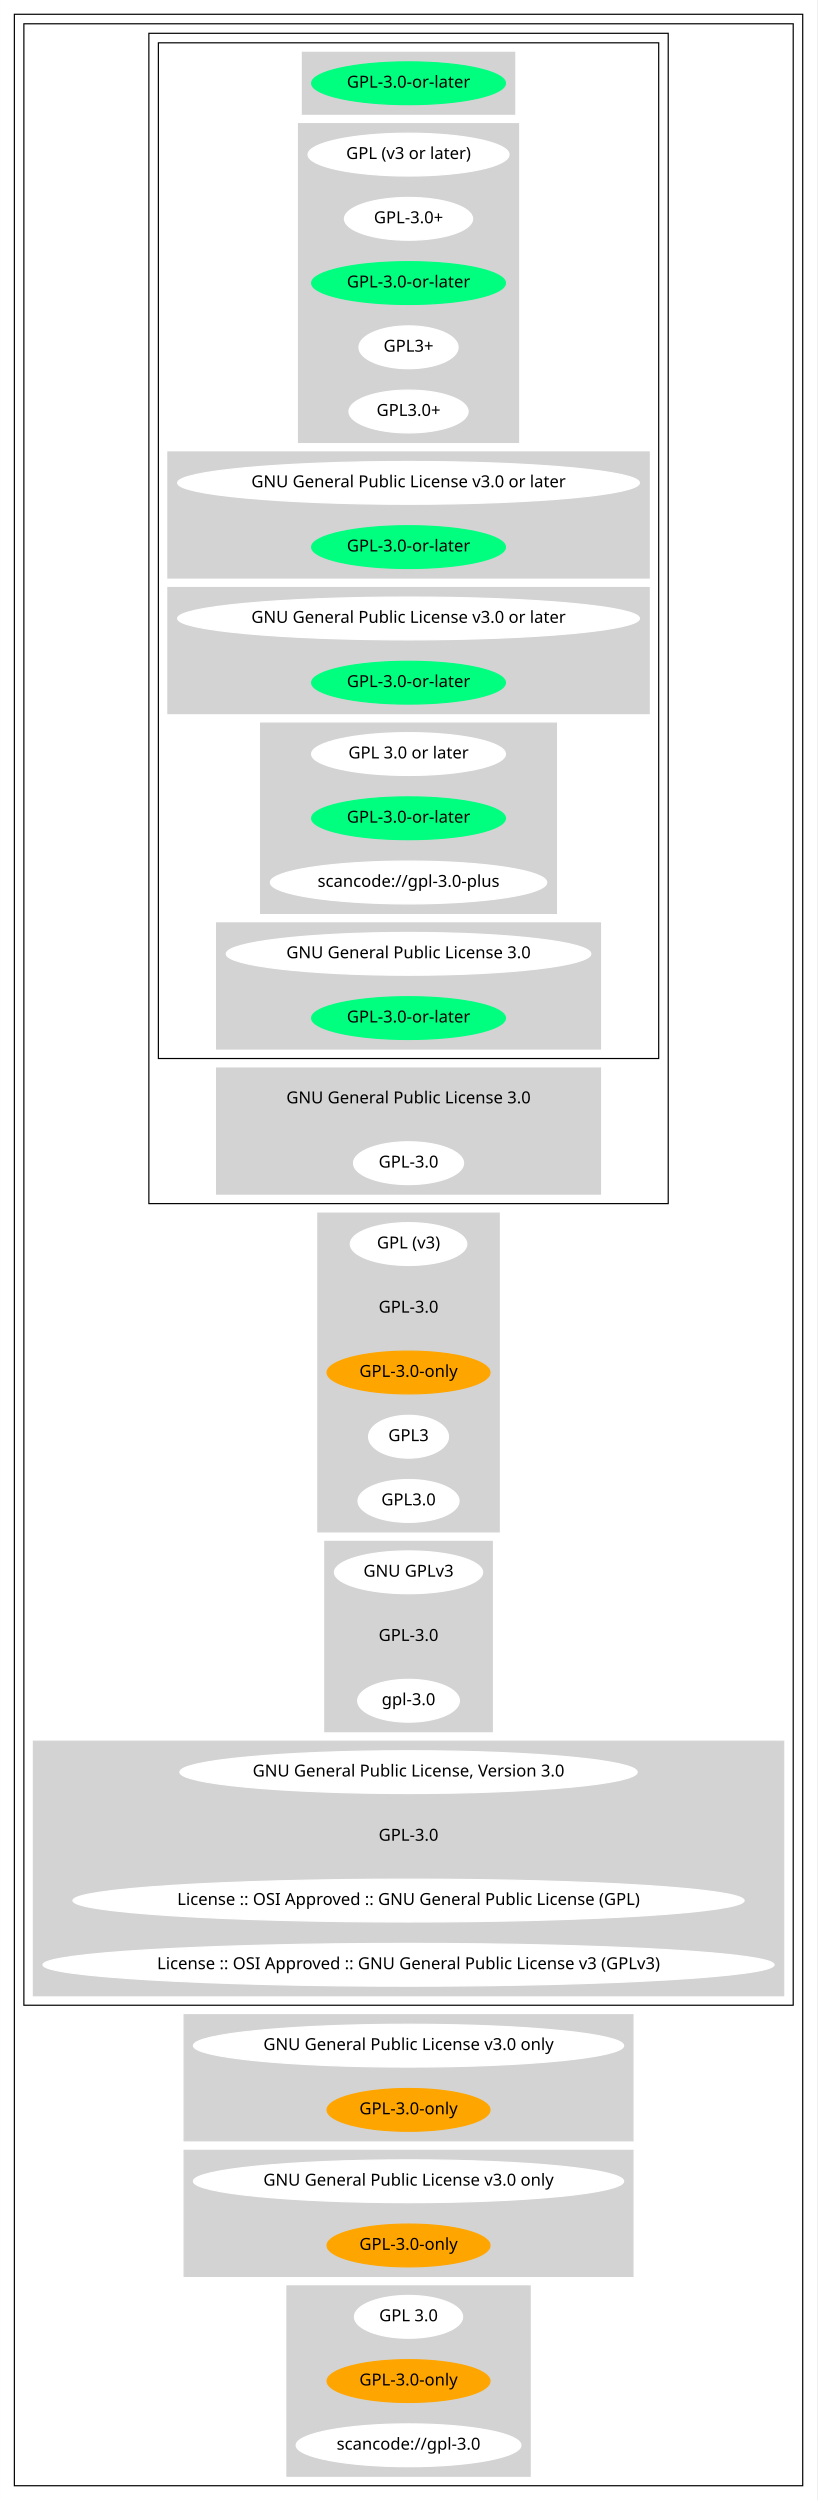
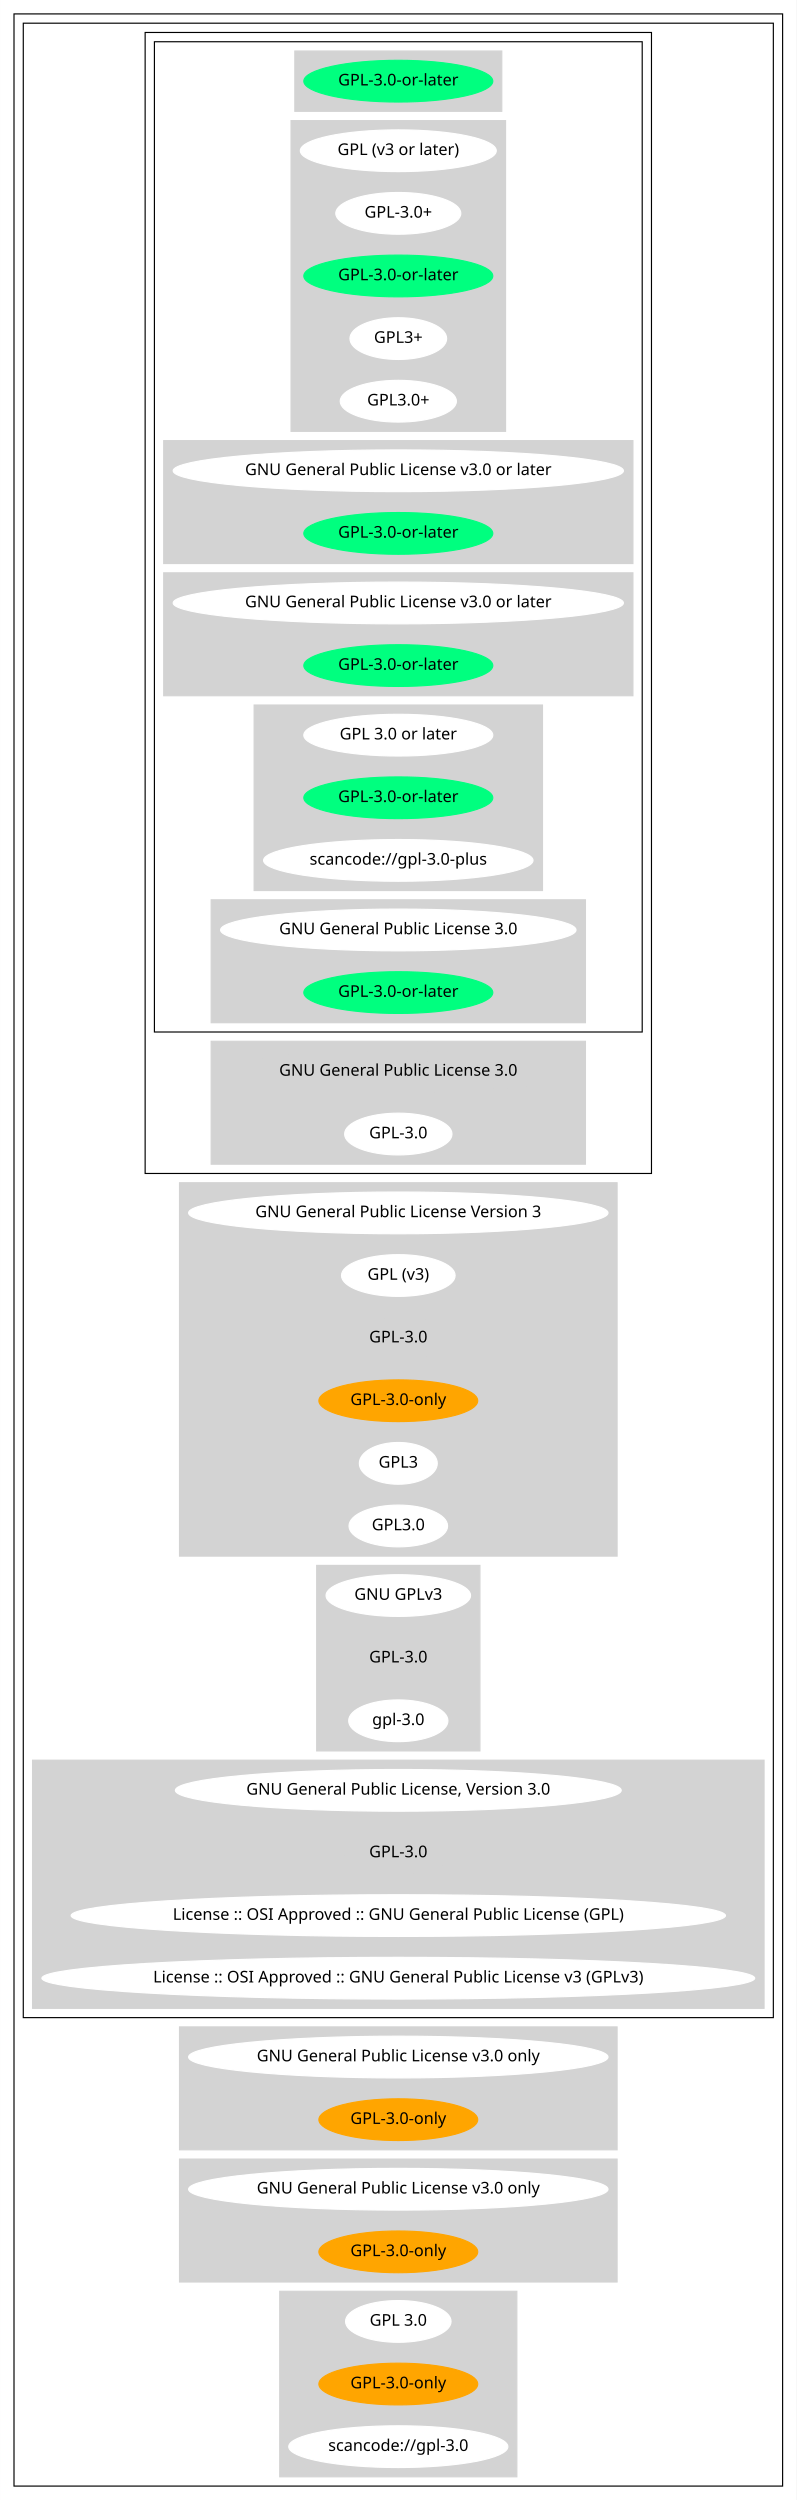
- <svg xmlns="http://www.w3.org/2000/svg" width="687pt" height="2102pt" viewBox="0.00 0.00 686.85 2102.00">
-   <g id="graph0" class="graph" transform="scale(1 1) rotate(0) translate(4 2098)">
-     <polygon fill="white" stroke="transparent" points="-4,4 -4,-2098 682.85,-2098 682.85,4 -4,4" />
+ <svg xmlns="http://www.w3.org/2000/svg" width="687pt" height="2156pt" viewBox="0.00 0.00 686.85 2156.00">
+   <g id="graph0" class="graph" transform="scale(1 1) rotate(0) translate(4 2152)">
+     <polygon fill="white" stroke="transparent" points="-4,4 -4,-2152 682.85,-2152 682.85,4 -4,4" />
    <g id="clust1" class="cluster">
-       <polygon fill="none" stroke="black" points="8,-8 8,-2086 670.85,-2086 670.85,-8 8,-8" />
+       <polygon fill="none" stroke="black" points="8,-8 8,-2140 670.85,-2140 670.85,-8 8,-8" />
    </g>
    <g id="clust2" class="cluster">
-       <polygon fill="none" stroke="black" points="16,-412 16,-2078 662.85,-2078 662.85,-412 16,-412" />
+       <polygon fill="none" stroke="black" points="16,-412 16,-2132 662.85,-2132 662.85,-412 16,-412" />
    </g>
    <g id="clust3" class="cluster">
-       <polygon fill="none" stroke="black" points="121.09,-1086 121.09,-2070 557.76,-2070 557.76,-1086 121.09,-1086" />
+       <polygon fill="none" stroke="black" points="121.09,-1140 121.09,-2124 557.76,-2124 557.76,-1140 121.09,-1140" />
    </g>
    <g id="clust4" class="cluster">
-       <polygon fill="none" stroke="black" points="129.09,-1208 129.09,-2062 549.76,-2062 549.76,-1208 129.09,-1208" />
+       <polygon fill="none" stroke="black" points="129.09,-1262 129.09,-2116 549.76,-2116 549.76,-1262 129.09,-1262" />
    </g>
    <g id="clust5" class="cluster">
-       <polygon fill="lightgray" stroke="lightgray" points="250.18,-2002 250.18,-2054 428.67,-2054 428.67,-2002 250.18,-2002" />
+       <polygon fill="lightgray" stroke="lightgray" points="250.18,-2056 250.18,-2108 428.67,-2108 428.67,-2056 250.18,-2056" />
    </g>
    <g id="clust6" class="cluster">
-       <polygon fill="lightgray" stroke="lightgray" points="246.93,-1726 246.93,-1994 431.92,-1994 431.92,-1726 246.93,-1726" />
+       <polygon fill="lightgray" stroke="lightgray" points="246.93,-1780 246.93,-2048 431.92,-2048 431.92,-1780 246.93,-1780" />
    </g>
    <g id="clust7" class="cluster">
-       <polygon fill="lightgray" stroke="lightgray" points="137.09,-1612 137.09,-1718 541.76,-1718 541.76,-1612 137.09,-1612" />
+       <polygon fill="lightgray" stroke="lightgray" points="137.09,-1666 137.09,-1772 541.76,-1772 541.76,-1666 137.09,-1666" />
    </g>
    <g id="clust8" class="cluster">
-       <polygon fill="lightgray" stroke="lightgray" points="137.09,-1498 137.09,-1604 541.76,-1604 541.76,-1498 137.09,-1498" />
+       <polygon fill="lightgray" stroke="lightgray" points="137.09,-1552 137.09,-1658 541.76,-1658 541.76,-1552 137.09,-1552" />
    </g>
    <g id="clust9" class="cluster">
-       <polygon fill="lightgray" stroke="lightgray" points="215.08,-1330 215.08,-1490 463.76,-1490 463.76,-1330 215.08,-1330" />
+       <polygon fill="lightgray" stroke="lightgray" points="215.08,-1384 215.08,-1544 463.76,-1544 463.76,-1384 215.08,-1384" />
    </g>
    <g id="clust10" class="cluster">
-       <polygon fill="lightgray" stroke="lightgray" points="178.04,-1216 178.04,-1322 500.81,-1322 500.81,-1216 178.04,-1216" />
+       <polygon fill="lightgray" stroke="lightgray" points="178.04,-1270 178.04,-1376 500.81,-1376 500.81,-1270 178.04,-1270" />
    </g>
    <g id="clust11" class="cluster">
-       <polygon fill="lightgray" stroke="lightgray" points="178.04,-1094 178.04,-1200 500.81,-1200 500.81,-1094 178.04,-1094" />
+       <polygon fill="lightgray" stroke="lightgray" points="178.04,-1148 178.04,-1254 500.81,-1254 500.81,-1148 178.04,-1148" />
    </g>
    <g id="clust12" class="cluster">
-       <polygon fill="lightgray" stroke="lightgray" points="263.18,-810 263.18,-1078 415.67,-1078 415.67,-810 263.18,-810" />
+       <polygon fill="lightgray" stroke="lightgray" points="150.74,-810 150.74,-1132 528.11,-1132 528.11,-810 150.74,-810" />
    </g>
    <g id="clust13" class="cluster">
      <polygon fill="lightgray" stroke="lightgray" points="269.03,-642 269.03,-802 409.82,-802 409.82,-642 269.03,-642" />
    </g>
    <g id="clust14" class="cluster">
      <polygon fill="lightgray" stroke="lightgray" points="24,-420 24,-634 654.85,-634 654.85,-420 24,-420" />
    </g>
    <g id="clust15" class="cluster">
      <polygon fill="lightgray" stroke="lightgray" points="150.74,-298 150.74,-404 528.11,-404 528.11,-298 150.74,-298" />
    </g>
    <g id="clust16" class="cluster">
      <polygon fill="lightgray" stroke="lightgray" points="150.74,-184 150.74,-290 528.11,-290 528.11,-184 150.74,-184" />
    </g>
    <g id="clust17" class="cluster">
      <polygon fill="lightgray" stroke="lightgray" points="237.18,-16 237.18,-176 441.66,-176 441.66,-16 237.18,-16" />
    </g>
    <g id="node1" class="node">
-       <ellipse fill="springgreen" stroke="springgreen" cx="339.42" cy="-2028" rx="81.49" ry="18" />
-       <text text-anchor="middle" x="339.42" y="-2024.3" font-family="Times-Roman" font-size="14.00">GPL-3.0-or-later</text>
+       <ellipse fill="springgreen" stroke="springgreen" cx="339.42" cy="-2082" rx="81.49" ry="18" />
+       <text text-anchor="middle" x="339.42" y="-2078.3" font-family="Times-Roman" font-size="14.00">GPL-3.0-or-later</text>
    </g>
    <g id="node2" class="node">
-       <ellipse fill="white" stroke="white" cx="339.42" cy="-1968" rx="84.49" ry="18" />
-       <text text-anchor="middle" x="339.42" y="-1964.3" font-family="Times-Roman" font-size="14.00">GPL (v3 or later)</text>
+       <ellipse fill="white" stroke="white" cx="339.42" cy="-2022" rx="84.49" ry="18" />
+       <text text-anchor="middle" x="339.42" y="-2018.3" font-family="Times-Roman" font-size="14.00">GPL (v3 or later)</text>
    </g>
    <g id="node3" class="node">
-       <ellipse fill="white" stroke="white" cx="339.42" cy="-1914" rx="53.89" ry="18" />
-       <text text-anchor="middle" x="339.42" y="-1910.3" font-family="Times-Roman" font-size="14.00">GPL-3.0+</text>
+       <ellipse fill="white" stroke="white" cx="339.42" cy="-1968" rx="53.89" ry="18" />
+       <text text-anchor="middle" x="339.42" y="-1964.3" font-family="Times-Roman" font-size="14.00">GPL-3.0+</text>
    </g>
    <g id="node4" class="node">
-       <ellipse fill="springgreen" stroke="springgreen" cx="339.42" cy="-1860" rx="81.49" ry="18" />
-       <text text-anchor="middle" x="339.42" y="-1856.3" font-family="Times-Roman" font-size="14.00">GPL-3.0-or-later</text>
+       <ellipse fill="springgreen" stroke="springgreen" cx="339.42" cy="-1914" rx="81.49" ry="18" />
+       <text text-anchor="middle" x="339.42" y="-1910.3" font-family="Times-Roman" font-size="14.00">GPL-3.0-or-later</text>
    </g>
    <g id="node5" class="node">
-       <ellipse fill="white" stroke="white" cx="339.42" cy="-1806" rx="41.69" ry="18" />
-       <text text-anchor="middle" x="339.42" y="-1802.3" font-family="Times-Roman" font-size="14.00">GPL3+</text>
+       <ellipse fill="white" stroke="white" cx="339.42" cy="-1860" rx="41.69" ry="18" />
+       <text text-anchor="middle" x="339.42" y="-1856.3" font-family="Times-Roman" font-size="14.00">GPL3+</text>
    </g>
    <g id="node6" class="node">
-       <ellipse fill="white" stroke="white" cx="339.42" cy="-1752" rx="50.09" ry="18" />
-       <text text-anchor="middle" x="339.42" y="-1748.3" font-family="Times-Roman" font-size="14.00">GPL3.0+</text>
+       <ellipse fill="white" stroke="white" cx="339.42" cy="-1806" rx="50.09" ry="18" />
+       <text text-anchor="middle" x="339.42" y="-1802.3" font-family="Times-Roman" font-size="14.00">GPL3.0+</text>
    </g>
    <g id="node7" class="node">
-       <ellipse fill="white" stroke="white" cx="339.42" cy="-1692" rx="194.17" ry="18" />
-       <text text-anchor="middle" x="339.42" y="-1688.3" font-family="Times-Roman" font-size="14.00">GNU General Public License v3.0 or later</text>
+       <ellipse fill="white" stroke="white" cx="339.42" cy="-1746" rx="194.17" ry="18" />
+       <text text-anchor="middle" x="339.42" y="-1742.3" font-family="Times-Roman" font-size="14.00">GNU General Public License v3.0 or later</text>
    </g>
    <g id="node8" class="node">
-       <ellipse fill="springgreen" stroke="springgreen" cx="339.42" cy="-1638" rx="81.49" ry="18" />
-       <text text-anchor="middle" x="339.42" y="-1634.3" font-family="Times-Roman" font-size="14.00">GPL-3.0-or-later</text>
+       <ellipse fill="springgreen" stroke="springgreen" cx="339.42" cy="-1692" rx="81.49" ry="18" />
+       <text text-anchor="middle" x="339.42" y="-1688.3" font-family="Times-Roman" font-size="14.00">GPL-3.0-or-later</text>
    </g>
    <g id="node9" class="node">
-       <ellipse fill="white" stroke="white" cx="339.42" cy="-1578" rx="194.17" ry="18" />
-       <text text-anchor="middle" x="339.42" y="-1574.3" font-family="Times-Roman" font-size="14.00">GNU General Public License v3.0 or later</text>
+       <ellipse fill="white" stroke="white" cx="339.42" cy="-1632" rx="194.17" ry="18" />
+       <text text-anchor="middle" x="339.42" y="-1628.3" font-family="Times-Roman" font-size="14.00">GNU General Public License v3.0 or later</text>
    </g>
    <g id="node10" class="node">
-       <ellipse fill="springgreen" stroke="springgreen" cx="339.42" cy="-1524" rx="81.49" ry="18" />
-       <text text-anchor="middle" x="339.42" y="-1520.3" font-family="Times-Roman" font-size="14.00">GPL-3.0-or-later</text>
+       <ellipse fill="springgreen" stroke="springgreen" cx="339.42" cy="-1578" rx="81.49" ry="18" />
+       <text text-anchor="middle" x="339.42" y="-1574.3" font-family="Times-Roman" font-size="14.00">GPL-3.0-or-later</text>
    </g>
    <g id="node11" class="node">
-       <ellipse fill="white" stroke="white" cx="339.42" cy="-1464" rx="81.49" ry="18" />
-       <text text-anchor="middle" x="339.42" y="-1460.3" font-family="Times-Roman" font-size="14.00">GPL 3.0 or later</text>
+       <ellipse fill="white" stroke="white" cx="339.42" cy="-1518" rx="81.49" ry="18" />
+       <text text-anchor="middle" x="339.42" y="-1514.3" font-family="Times-Roman" font-size="14.00">GPL 3.0 or later</text>
    </g>
    <g id="node12" class="node">
-       <ellipse fill="springgreen" stroke="springgreen" cx="339.42" cy="-1410" rx="81.49" ry="18" />
-       <text text-anchor="middle" x="339.42" y="-1406.3" font-family="Times-Roman" font-size="14.00">GPL-3.0-or-later</text>
+       <ellipse fill="springgreen" stroke="springgreen" cx="339.42" cy="-1464" rx="81.49" ry="18" />
+       <text text-anchor="middle" x="339.42" y="-1460.3" font-family="Times-Roman" font-size="14.00">GPL-3.0-or-later</text>
    </g>
    <g id="node13" class="node">
-       <ellipse fill="white" stroke="white" cx="339.42" cy="-1356" rx="116.18" ry="18" />
-       <text text-anchor="middle" x="339.42" y="-1352.3" font-family="Times-Roman" font-size="14.00">scancode://gpl-3.0-plus</text>
+       <ellipse fill="white" stroke="white" cx="339.42" cy="-1410" rx="116.18" ry="18" />
+       <text text-anchor="middle" x="339.42" y="-1406.3" font-family="Times-Roman" font-size="14.00">scancode://gpl-3.0-plus</text>
    </g>
    <g id="node14" class="node">
-       <ellipse fill="white" stroke="white" cx="339.42" cy="-1296" rx="153.27" ry="18" />
-       <text text-anchor="middle" x="339.42" y="-1292.3" font-family="Times-Roman" font-size="14.00">GNU General Public License 3.0</text>
+       <ellipse fill="white" stroke="white" cx="339.42" cy="-1350" rx="153.27" ry="18" />
+       <text text-anchor="middle" x="339.42" y="-1346.3" font-family="Times-Roman" font-size="14.00">GNU General Public License 3.0</text>
    </g>
    <g id="node15" class="node">
-       <ellipse fill="springgreen" stroke="springgreen" cx="339.42" cy="-1242" rx="81.49" ry="18" />
-       <text text-anchor="middle" x="339.42" y="-1238.3" font-family="Times-Roman" font-size="14.00">GPL-3.0-or-later</text>
+       <ellipse fill="springgreen" stroke="springgreen" cx="339.42" cy="-1296" rx="81.49" ry="18" />
+       <text text-anchor="middle" x="339.42" y="-1292.3" font-family="Times-Roman" font-size="14.00">GPL-3.0-or-later</text>
    </g>
    <g id="node16" class="node">
-       <ellipse fill="lightgray" stroke="lightgray" cx="339.42" cy="-1174" rx="153.27" ry="18" />
-       <text text-anchor="middle" x="339.42" y="-1170.3" font-family="Times-Roman" font-size="14.00">GNU General Public License 3.0</text>
+       <ellipse fill="lightgray" stroke="lightgray" cx="339.42" cy="-1228" rx="153.27" ry="18" />
+       <text text-anchor="middle" x="339.42" y="-1224.3" font-family="Times-Roman" font-size="14.00">GNU General Public License 3.0</text>
    </g>
    <g id="node17" class="node">
-       <ellipse fill="white" stroke="white" cx="339.42" cy="-1120" rx="46.29" ry="18" />
-       <text text-anchor="middle" x="339.42" y="-1116.3" font-family="Times-Roman" font-size="14.00">GPL-3.0</text>
+       <ellipse fill="white" stroke="white" cx="339.42" cy="-1174" rx="46.29" ry="18" />
+       <text text-anchor="middle" x="339.42" y="-1170.3" font-family="Times-Roman" font-size="14.00">GPL-3.0</text>
    </g>
    <g id="node18" class="node">
+       <ellipse fill="white" stroke="white" cx="339.42" cy="-1106" rx="180.87" ry="18" />
+       <text text-anchor="middle" x="339.42" y="-1102.3" font-family="Times-Roman" font-size="14.00">GNU General Public License Version 3</text>
+     </g>
+     <g id="node19" class="node">
      <ellipse fill="white" stroke="white" cx="339.42" cy="-1052" rx="48.99" ry="18" />
      <text text-anchor="middle" x="339.42" y="-1048.3" font-family="Times-Roman" font-size="14.00">GPL (v3)</text>
    </g>
-     <g id="node19" class="node">
+     <g id="node20" class="node">
      <ellipse fill="lightgray" stroke="lightgray" cx="339.42" cy="-998" rx="46.29" ry="18" />
      <text text-anchor="middle" x="339.42" y="-994.3" font-family="Times-Roman" font-size="14.00">GPL-3.0</text>
    </g>
-     <g id="node20" class="node">
+     <g id="node21" class="node">
      <ellipse fill="orange" stroke="orange" cx="339.42" cy="-944" rx="68.49" ry="18" />
      <text text-anchor="middle" x="339.42" y="-940.3" font-family="Times-Roman" font-size="14.00">GPL-3.0-only</text>
    </g>
-     <g id="node21" class="node">
+     <g id="node22" class="node">
      <ellipse fill="white" stroke="white" cx="339.42" cy="-890" rx="33.6" ry="18" />
      <text text-anchor="middle" x="339.42" y="-886.3" font-family="Times-Roman" font-size="14.00">GPL3</text>
    </g>
-     <g id="node22" class="node">
+     <g id="node23" class="node">
      <ellipse fill="white" stroke="white" cx="339.42" cy="-836" rx="42.49" ry="18" />
      <text text-anchor="middle" x="339.42" y="-832.3" font-family="Times-Roman" font-size="14.00">GPL3.0</text>
    </g>
-     <g id="node23" class="node">
+     <g id="node24" class="node">
      <ellipse fill="white" stroke="white" cx="339.42" cy="-776" rx="62.29" ry="18" />
      <text text-anchor="middle" x="339.42" y="-772.3" font-family="Times-Roman" font-size="14.00">GNU GPLv3</text>
    </g>
-     <g id="node24" class="node">
+     <g id="node25" class="node">
      <ellipse fill="lightgray" stroke="lightgray" cx="339.42" cy="-722" rx="46.29" ry="18" />
      <text text-anchor="middle" x="339.42" y="-718.3" font-family="Times-Roman" font-size="14.00">GPL-3.0</text>
    </g>
-     <g id="node25" class="node">
+     <g id="node26" class="node">
      <ellipse fill="white" stroke="white" cx="339.42" cy="-668" rx="42.79" ry="18" />
      <text text-anchor="middle" x="339.42" y="-664.3" font-family="Times-Roman" font-size="14.00">gpl-3.0</text>
    </g>
-     <g id="node26" class="node">
+     <g id="node27" class="node">
      <ellipse fill="white" stroke="white" cx="339.42" cy="-608" rx="192.27" ry="18" />
      <text text-anchor="middle" x="339.42" y="-604.3" font-family="Times-Roman" font-size="14.00">GNU General Public License, Version 3.0</text>
    </g>
-     <g id="node27" class="node">
+     <g id="node28" class="node">
      <ellipse fill="lightgray" stroke="lightgray" cx="339.42" cy="-554" rx="46.29" ry="18" />
      <text text-anchor="middle" x="339.42" y="-550.3" font-family="Times-Roman" font-size="14.00">GPL-3.0</text>
    </g>
-     <g id="node28" class="node">
+     <g id="node29" class="node">
      <ellipse fill="white" stroke="white" cx="339.42" cy="-500" rx="282.15" ry="18" />
      <text text-anchor="middle" x="339.42" y="-496.3" font-family="Times-Roman" font-size="14.00">License :: OSI Approved :: GNU General Public License (GPL)</text>
    </g>
-     <g id="node29" class="node">
+     <g id="node30" class="node">
      <ellipse fill="white" stroke="white" cx="339.42" cy="-446" rx="307.35" ry="18" />
      <text text-anchor="middle" x="339.42" y="-442.3" font-family="Times-Roman" font-size="14.00">License :: OSI Approved :: GNU General Public License v3 (GPLv3)</text>
    </g>
-     <g id="node30" class="node">
+     <g id="node31" class="node">
      <ellipse fill="white" stroke="white" cx="339.42" cy="-378" rx="180.87" ry="18" />
      <text text-anchor="middle" x="339.42" y="-374.3" font-family="Times-Roman" font-size="14.00">GNU General Public License v3.0 only</text>
    </g>
-     <g id="node31" class="node">
+     <g id="node32" class="node">
      <ellipse fill="orange" stroke="orange" cx="339.42" cy="-324" rx="68.49" ry="18" />
      <text text-anchor="middle" x="339.42" y="-320.3" font-family="Times-Roman" font-size="14.00">GPL-3.0-only</text>
    </g>
-     <g id="node32" class="node">
+     <g id="node33" class="node">
      <ellipse fill="white" stroke="white" cx="339.42" cy="-264" rx="180.87" ry="18" />
      <text text-anchor="middle" x="339.42" y="-260.3" font-family="Times-Roman" font-size="14.00">GNU General Public License v3.0 only</text>
    </g>
-     <g id="node33" class="node">
+     <g id="node34" class="node">
      <ellipse fill="orange" stroke="orange" cx="339.42" cy="-210" rx="68.49" ry="18" />
      <text text-anchor="middle" x="339.42" y="-206.3" font-family="Times-Roman" font-size="14.00">GPL-3.0-only</text>
    </g>
-     <g id="node34" class="node">
+     <g id="node35" class="node">
      <ellipse fill="white" stroke="white" cx="339.42" cy="-150" rx="45.49" ry="18" />
      <text text-anchor="middle" x="339.42" y="-146.3" font-family="Times-Roman" font-size="14.00">GPL 3.0</text>
    </g>
-     <g id="node35" class="node">
+     <g id="node36" class="node">
      <ellipse fill="orange" stroke="orange" cx="339.42" cy="-96" rx="68.49" ry="18" />
      <text text-anchor="middle" x="339.42" y="-92.3" font-family="Times-Roman" font-size="14.00">GPL-3.0-only</text>
    </g>
-     <g id="node36" class="node">
+     <g id="node37" class="node">
      <ellipse fill="white" stroke="white" cx="339.42" cy="-42" rx="94.48" ry="18" />
      <text text-anchor="middle" x="339.42" y="-38.3" font-family="Times-Roman" font-size="14.00">scancode://gpl-3.0</text>
    </g>
  </g>
</svg>
